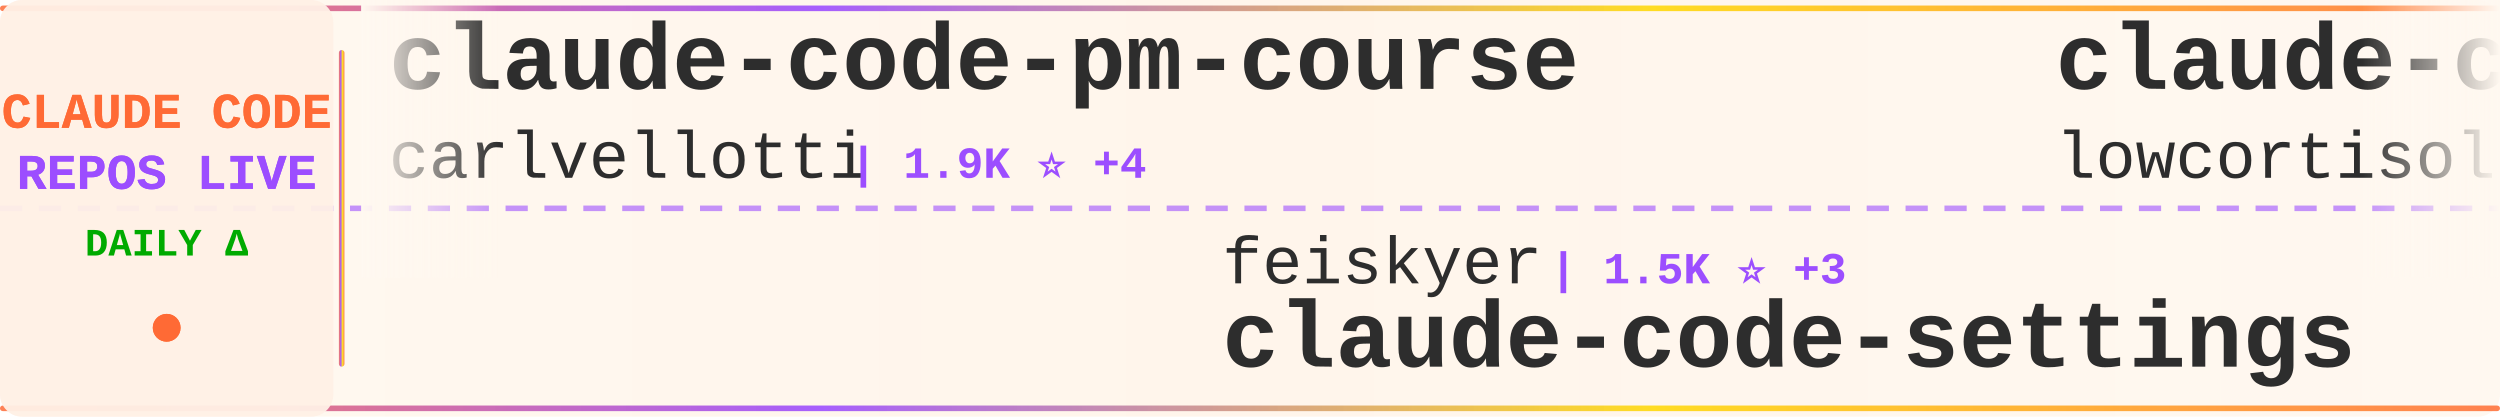
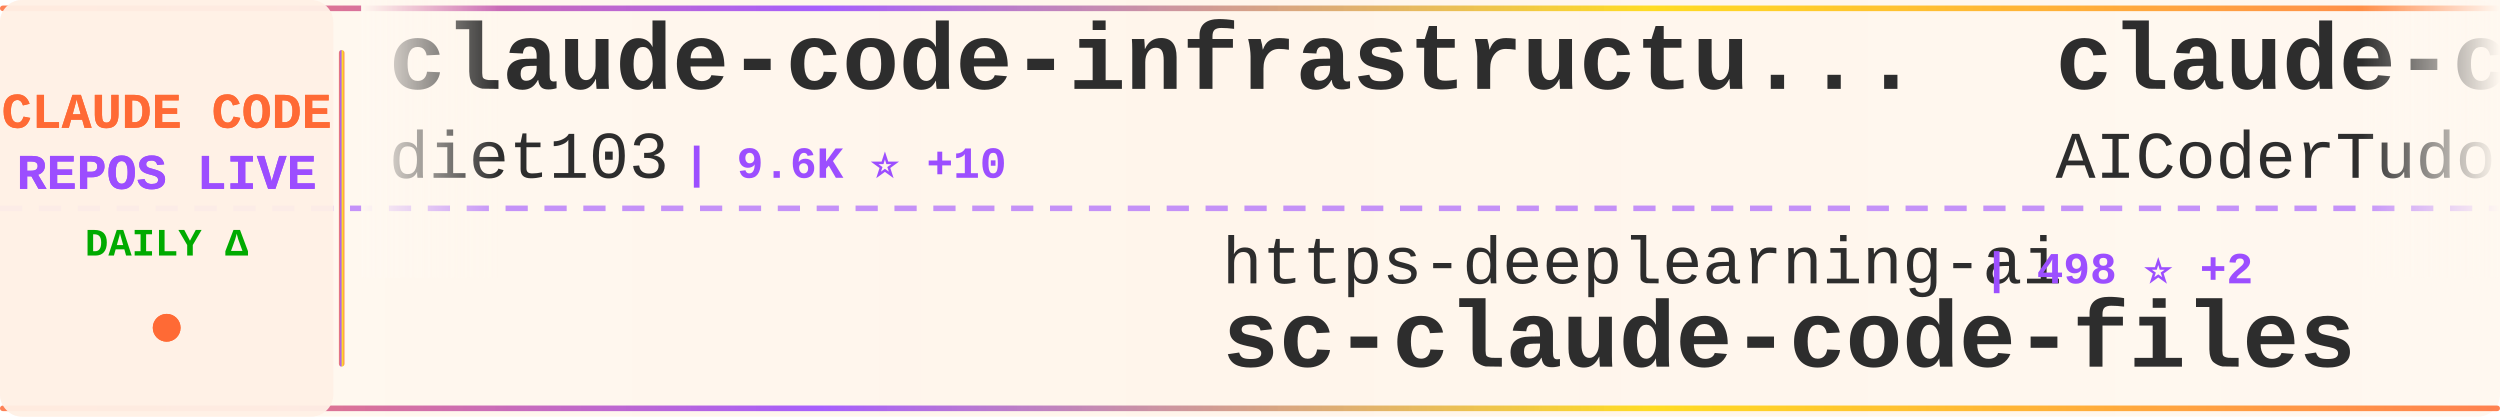
<svg xmlns="http://www.w3.org/2000/svg" width="900" height="150">
  <defs>
    <linearGradient id="tickerBg" x1="0%" y1="0%" x2="100%" y2="0%">
      <stop offset="0%" style="stop-color:#fff8f0;stop-opacity:0.98" />
      <stop offset="50%" style="stop-color:#fff5eb;stop-opacity:1" />
      <stop offset="100%" style="stop-color:#fff8f0;stop-opacity:0.98" />
    </linearGradient>
    <linearGradient id="borderGrad" x1="0%" y1="0%" x2="100%" y2="0%">
      <stop offset="0%" style="stop-color:#FF6B35;stop-opacity:0.85">
        <animate attributeName="stop-opacity" values="0.85;1;0.85" dur="2s" repeatCount="indefinite" />
      </stop>
      <stop offset="33%" style="stop-color:#9C4EFF;stop-opacity:0.9">
        <animate attributeName="stop-opacity" values="0.9;1;0.9" dur="2.2s" repeatCount="indefinite" />
      </stop>
      <stop offset="66%" style="stop-color:#FFD700;stop-opacity:0.85">
        <animate attributeName="stop-opacity" values="0.85;1;0.85" dur="1.8s" repeatCount="indefinite" />
      </stop>
      <stop offset="100%" style="stop-color:#FF6B35;stop-opacity:0.85">
        <animate attributeName="stop-opacity" values="0.85;1;0.85" dur="2s" repeatCount="indefinite" />
      </stop>
    </linearGradient>
    <filter id="textGlow">
      <feGaussianBlur stdDeviation="0.15" result="coloredBlur" />
      <feMerge>
        <feMergeNode in="coloredBlur" />
        <feMergeNode in="SourceGraphic" />
      </feMerge>
    </filter>
    <filter id="metricGlow">
      <feGaussianBlur stdDeviation="0.2" result="coloredBlur" />
      <feMerge>
        <feMergeNode in="coloredBlur" />
        <feMergeNode in="SourceGraphic" />
      </feMerge>
    </filter>
    <linearGradient id="leftFade" x1="0%" y1="0%" x2="100%" y2="0%">
      <stop offset="0%" style="stop-color:#fff8f0;stop-opacity:1" />
      <stop offset="100%" style="stop-color:#fff8f0;stop-opacity:0" />
    </linearGradient>
    <linearGradient id="rightFade" x1="0%" y1="0%" x2="100%" y2="0%">
      <stop offset="0%" style="stop-color:#fff8f0;stop-opacity:0" />
      <stop offset="100%" style="stop-color:#fff8f0;stop-opacity:1" />
    </linearGradient>
  </defs>
  <rect width="900" height="150" fill="url(#tickerBg)" rx="8" />
  <rect x="0" y="2" width="900" height="2" fill="url(#borderGrad)" rx="1" />
  <rect x="0" y="146" width="900" height="2" fill="url(#borderGrad)" rx="1" />
  <line x1="0" y1="75" x2="900" y2="75" stroke="#9C4EFF" stroke-width="2" stroke-dasharray="8 6" opacity="0.6" />
  <rect x="0" y="0" width="120" height="150" fill="#fff0e6" opacity="0.95" rx="8" />
  <text x="60" y="46" font-family="'Courier New', monospace" font-size="18" font-weight="bold" fill="#FF6B35" text-anchor="middle" filter="url(#textGlow)">
    CLAUDE CODE
  </text>
  <text x="60" y="68" font-family="'Courier New', monospace" font-size="18" font-weight="bold" fill="#9C4EFF" text-anchor="middle" filter="url(#textGlow)">
    REPOS LIVE
  </text>
  <text x="60" y="92" font-family="'Courier New', monospace" font-size="14" font-weight="bold" fill="#00aa00" text-anchor="middle">
    DAILY Δ
  </text>
  <circle cx="60" cy="118" r="5" fill="#FF6B35" filter="url(#metricGlow)">
    <animate attributeName="r" values="4;6;4" dur="1.5s" repeatCount="indefinite" />
    <animate attributeName="opacity" values="0.6;1;0.6" dur="1.5s" repeatCount="indefinite" />
  </circle>
  <rect x="122" y="18" width="2" height="114" fill="url(#borderGrad)" rx="1" />
  <clipPath id="tickerClip">
    <rect x="130" y="0" width="770" height="150" />
  </clipPath>
  <g clip-path="url(#tickerClip)">
    <g id="tickerItems">
      <animateTransform attributeName="transform" attributeType="XML" type="translate" from="0 0" to="-3000 0" dur="54s" repeatCount="indefinite" />
      <g transform="translate(0, 0)">
-         <text x="140" y="32" font-family="'Courier New', monospace" font-size="34" font-weight="bold" fill="#2d2d2d">claude-code-pm-course</text>
-         <text x="140" y="64" font-family="'Courier New', monospace" font-size="24" font-weight="normal" fill="#2d2d2d" opacity="1.0">carlvellotti</text>
-         <text x="306" y="64" font-family="'Courier New', monospace" font-size="16" font-weight="bold" fill="#9C4EFF"> | 1.9K ⭐ +4</text>
+         <text x="140" y="32" font-family="'Courier New', monospace" font-size="34" font-weight="bold" fill="#2d2d2d">claude-code-infrastructu...</text>
+         <text x="140" y="64" font-family="'Courier New', monospace" font-size="24" font-weight="normal" fill="#2d2d2d" opacity="1.0">diet103</text>
+         <text x="246" y="64" font-family="'Courier New', monospace" font-size="16" font-weight="bold" fill="#9C4EFF"> | 9.6K ⭐ +10</text>
      </g>
      <g transform="translate(300, 0)">
-         <text x="140" y="102" font-family="'Courier New', monospace" font-size="24" font-weight="normal" fill="#2d2d2d" opacity="1.0">feiskyer</text>
-         <text x="258" y="102" font-family="'Courier New', monospace" font-size="16" font-weight="bold" fill="#9C4EFF"> | 1.5K ⭐ +3</text>
-         <text x="140" y="132" font-family="'Courier New', monospace" font-size="34" font-weight="bold" fill="#2d2d2d">claude-code-settings</text>
+         <text x="140" y="102" font-family="'Courier New', monospace" font-size="24" font-weight="normal" fill="#2d2d2d" opacity="1.0">https-deeplearning-ai</text>
+         <text x="414" y="102" font-family="'Courier New', monospace" font-size="16" font-weight="bold" fill="#9C4EFF"> | 498 ⭐ +2</text>
+         <text x="140" y="132" font-family="'Courier New', monospace" font-size="34" font-weight="bold" fill="#2d2d2d">sc-claude-code-files</text>
      </g>
      <g transform="translate(600, 0)">
-         <text x="140" y="32" font-family="'Courier New', monospace" font-size="34" font-weight="bold" fill="#2d2d2d">claude-code</text>
-         <text x="140" y="64" font-family="'Courier New', monospace" font-size="24" font-weight="normal" fill="#2d2d2d" opacity="1.0">lowcortisolprogrammer</text>
-         <text x="414" y="64" font-family="'Courier New', monospace" font-size="16" font-weight="bold" fill="#9C4EFF"> | 173 ⭐</text>
+         <text x="140" y="32" font-family="'Courier New', monospace" font-size="34" font-weight="bold" fill="#2d2d2d">claude-code-tudou</text>
+         <text x="140" y="64" font-family="'Courier New', monospace" font-size="24" font-weight="normal" fill="#2d2d2d" opacity="1.0">AICoderTudou</text>
+         <text x="306" y="64" font-family="'Courier New', monospace" font-size="16" font-weight="bold" fill="#9C4EFF"> | 497 ⭐ +1</text>
      </g>
      <g transform="translate(900, 0)">
-         <text x="140" y="102" font-family="'Courier New', monospace" font-size="24" font-weight="normal" fill="#2d2d2d" opacity="1.0">claude-code-best</text>
-         <text x="354" y="102" font-family="'Courier New', monospace" font-size="16" font-weight="bold" fill="#9C4EFF"> | 17.1K ⭐ +114</text>
-         <text x="140" y="132" font-family="'Courier New', monospace" font-size="34" font-weight="bold" fill="#2d2d2d">claude-code</text>
+         <text x="140" y="102" font-family="'Courier New', monospace" font-size="24" font-weight="normal" fill="#2d2d2d" opacity="1.0">carlvellotti</text>
+         <text x="306" y="102" font-family="'Courier New', monospace" font-size="16" font-weight="bold" fill="#9C4EFF"> | 1.9K ⭐ +6</text>
+         <text x="140" y="132" font-family="'Courier New', monospace" font-size="34" font-weight="bold" fill="#2d2d2d">claude-code-pm-course</text>
      </g>
      <g transform="translate(1200, 0)">
-         <text x="140" y="32" font-family="'Courier New', monospace" font-size="34" font-weight="bold" fill="#2d2d2d">claudecodeui</text>
-         <text x="140" y="64" font-family="'Courier New', monospace" font-size="24" font-weight="normal" fill="#2d2d2d" opacity="1.0">siteboon</text>
-         <text x="258" y="64" font-family="'Courier New', monospace" font-size="16" font-weight="bold" fill="#9C4EFF"> | 10.3K ⭐ +44</text>
+         <text x="140" y="32" font-family="'Courier New', monospace" font-size="34" font-weight="bold" fill="#2d2d2d">claude-code-templates</text>
+         <text x="140" y="64" font-family="'Courier New', monospace" font-size="24" font-weight="normal" fill="#2d2d2d" opacity="1.0">davila7</text>
+         <text x="246" y="64" font-family="'Courier New', monospace" font-size="16" font-weight="bold" fill="#9C4EFF"> | 25.9K ⭐ +318</text>
      </g>
      <g transform="translate(1500, 0)">
-         <text x="140" y="102" font-family="'Courier New', monospace" font-size="24" font-weight="normal" fill="#2d2d2d" opacity="1.0">JrCx7scC</text>
-         <text x="258" y="102" font-family="'Courier New', monospace" font-size="16" font-weight="bold" fill="#9C4EFF"> | 361 ⭐</text>
-         <text x="140" y="132" font-family="'Courier New', monospace" font-size="34" font-weight="bold" fill="#2d2d2d">claude-code-source</text>
+         <text x="140" y="102" font-family="'Courier New', monospace" font-size="24" font-weight="normal" fill="#2d2d2d" opacity="1.0">liuup</text>
+         <text x="222" y="102" font-family="'Courier New', monospace" font-size="16" font-weight="bold" fill="#9C4EFF"> | 2.1K ⭐ +32</text>
+         <text x="140" y="132" font-family="'Courier New', monospace" font-size="34" font-weight="bold" fill="#2d2d2d">claude-code-analysis</text>
      </g>
      <g transform="translate(1800, 0)">
-         <text x="140" y="32" font-family="'Courier New', monospace" font-size="34" font-weight="bold" fill="#2d2d2d">free-claude-code</text>
-         <text x="140" y="64" font-family="'Courier New', monospace" font-size="24" font-weight="normal" fill="#2d2d2d" opacity="1.0">Alishahryar1</text>
-         <text x="306" y="64" font-family="'Courier New', monospace" font-size="16" font-weight="bold" fill="#9C4EFF"> | 16.3K ⭐ +2.4K</text>
+         <text x="140" y="32" font-family="'Courier New', monospace" font-size="34" font-weight="bold" fill="#2d2d2d">claude-code</text>
+         <text x="140" y="64" font-family="'Courier New', monospace" font-size="24" font-weight="normal" fill="#2d2d2d" opacity="1.0">codeaashu</text>
+         <text x="270" y="64" font-family="'Courier New', monospace" font-size="16" font-weight="bold" fill="#9C4EFF"> | 2.3K ⭐ +9</text>
      </g>
      <g transform="translate(2100, 0)">
-         <text x="140" y="102" font-family="'Courier New', monospace" font-size="24" font-weight="normal" fill="#2d2d2d" opacity="1.0">T-Lab-CUHKSZ</text>
-         <text x="306" y="102" font-family="'Courier New', monospace" font-size="16" font-weight="bold" fill="#9C4EFF"> | 297 ⭐ +1</text>
-         <text x="140" y="132" font-family="'Courier New', monospace" font-size="34" font-weight="bold" fill="#2d2d2d">claude-code</text>
+         <text x="140" y="102" font-family="'Courier New', monospace" font-size="24" font-weight="normal" fill="#2d2d2d" opacity="1.0">edmund-io</text>
+         <text x="270" y="102" font-family="'Courier New', monospace" font-size="16" font-weight="bold" fill="#9C4EFF"> | 1.4K ⭐</text>
+         <text x="140" y="132" font-family="'Courier New', monospace" font-size="34" font-weight="bold" fill="#2d2d2d">edmunds-claude-code</text>
      </g>
      <g transform="translate(2400, 0)">
-         <text x="140" y="32" font-family="'Courier New', monospace" font-size="34" font-weight="bold" fill="#2d2d2d">claude-code</text>
-         <text x="140" y="64" font-family="'Courier New', monospace" font-size="24" font-weight="normal" fill="#2d2d2d" opacity="1.0">isboyjc</text>
-         <text x="246" y="64" font-family="'Courier New', monospace" font-size="16" font-weight="bold" fill="#9C4EFF"> | 155 ⭐</text>
+         <text x="140" y="32" font-family="'Courier New', monospace" font-size="34" font-weight="bold" fill="#2d2d2d">claude-code-source</text>
+         <text x="140" y="64" font-family="'Courier New', monospace" font-size="24" font-weight="normal" fill="#2d2d2d" opacity="1.0">AprilNEA</text>
+         <text x="258" y="64" font-family="'Courier New', monospace" font-size="16" font-weight="bold" fill="#9C4EFF"> | 373 ⭐</text>
      </g>
      <g transform="translate(2700, 0)">
-         <text x="140" y="102" font-family="'Courier New', monospace" font-size="24" font-weight="normal" fill="#2d2d2d" opacity="1.0">Yeachan-Heo</text>
-         <text x="294" y="102" font-family="'Courier New', monospace" font-size="16" font-weight="bold" fill="#9C4EFF"> | 31.6K ⭐ +188</text>
-         <text x="140" y="132" font-family="'Courier New', monospace" font-size="34" font-weight="bold" fill="#2d2d2d">oh-my-claudecode</text>
+         <text x="140" y="102" font-family="'Courier New', monospace" font-size="24" font-weight="normal" fill="#2d2d2d" opacity="1.0">guanshan</text>
+         <text x="258" y="102" font-family="'Courier New', monospace" font-size="16" font-weight="bold" fill="#9C4EFF"> | 57 ⭐ +1</text>
+         <text x="140" y="132" font-family="'Courier New', monospace" font-size="34" font-weight="bold" fill="#2d2d2d">ClaudeCode</text>
      </g>
      <g transform="translate(3000, 0)">
-         <text x="140" y="32" font-family="'Courier New', monospace" font-size="34" font-weight="bold" fill="#2d2d2d">claude-code-pm-course</text>
-         <text x="140" y="64" font-family="'Courier New', monospace" font-size="24" font-weight="normal" fill="#2d2d2d" opacity="1.0">carlvellotti</text>
-         <text x="306" y="64" font-family="'Courier New', monospace" font-size="16" font-weight="bold" fill="#9C4EFF"> | 1.9K ⭐ +4</text>
+         <text x="140" y="32" font-family="'Courier New', monospace" font-size="34" font-weight="bold" fill="#2d2d2d">claude-code-infrastructu...</text>
+         <text x="140" y="64" font-family="'Courier New', monospace" font-size="24" font-weight="normal" fill="#2d2d2d" opacity="1.0">diet103</text>
+         <text x="246" y="64" font-family="'Courier New', monospace" font-size="16" font-weight="bold" fill="#9C4EFF"> | 9.6K ⭐ +10</text>
      </g>
      <g transform="translate(3300, 0)">
-         <text x="140" y="102" font-family="'Courier New', monospace" font-size="24" font-weight="normal" fill="#2d2d2d" opacity="1.0">feiskyer</text>
-         <text x="258" y="102" font-family="'Courier New', monospace" font-size="16" font-weight="bold" fill="#9C4EFF"> | 1.5K ⭐ +3</text>
-         <text x="140" y="132" font-family="'Courier New', monospace" font-size="34" font-weight="bold" fill="#2d2d2d">claude-code-settings</text>
+         <text x="140" y="102" font-family="'Courier New', monospace" font-size="24" font-weight="normal" fill="#2d2d2d" opacity="1.0">https-deeplearning-ai</text>
+         <text x="414" y="102" font-family="'Courier New', monospace" font-size="16" font-weight="bold" fill="#9C4EFF"> | 498 ⭐ +2</text>
+         <text x="140" y="132" font-family="'Courier New', monospace" font-size="34" font-weight="bold" fill="#2d2d2d">sc-claude-code-files</text>
      </g>
      <g transform="translate(3600, 0)">
-         <text x="140" y="32" font-family="'Courier New', monospace" font-size="34" font-weight="bold" fill="#2d2d2d">claude-code</text>
-         <text x="140" y="64" font-family="'Courier New', monospace" font-size="24" font-weight="normal" fill="#2d2d2d" opacity="1.0">lowcortisolprogrammer</text>
-         <text x="414" y="64" font-family="'Courier New', monospace" font-size="16" font-weight="bold" fill="#9C4EFF"> | 173 ⭐</text>
+         <text x="140" y="32" font-family="'Courier New', monospace" font-size="34" font-weight="bold" fill="#2d2d2d">claude-code-tudou</text>
+         <text x="140" y="64" font-family="'Courier New', monospace" font-size="24" font-weight="normal" fill="#2d2d2d" opacity="1.0">AICoderTudou</text>
+         <text x="306" y="64" font-family="'Courier New', monospace" font-size="16" font-weight="bold" fill="#9C4EFF"> | 497 ⭐ +1</text>
      </g>
      <g transform="translate(3900, 0)">
-         <text x="140" y="102" font-family="'Courier New', monospace" font-size="24" font-weight="normal" fill="#2d2d2d" opacity="1.0">claude-code-best</text>
-         <text x="354" y="102" font-family="'Courier New', monospace" font-size="16" font-weight="bold" fill="#9C4EFF"> | 17.1K ⭐ +114</text>
-         <text x="140" y="132" font-family="'Courier New', monospace" font-size="34" font-weight="bold" fill="#2d2d2d">claude-code</text>
+         <text x="140" y="102" font-family="'Courier New', monospace" font-size="24" font-weight="normal" fill="#2d2d2d" opacity="1.0">carlvellotti</text>
+         <text x="306" y="102" font-family="'Courier New', monospace" font-size="16" font-weight="bold" fill="#9C4EFF"> | 1.9K ⭐ +6</text>
+         <text x="140" y="132" font-family="'Courier New', monospace" font-size="34" font-weight="bold" fill="#2d2d2d">claude-code-pm-course</text>
      </g>
    </g>
  </g>
  <rect x="130" y="0" width="50" height="100" fill="url(#leftFade)" />
  <rect x="850" y="0" width="50" height="100" fill="url(#rightFade)" />
</svg>
